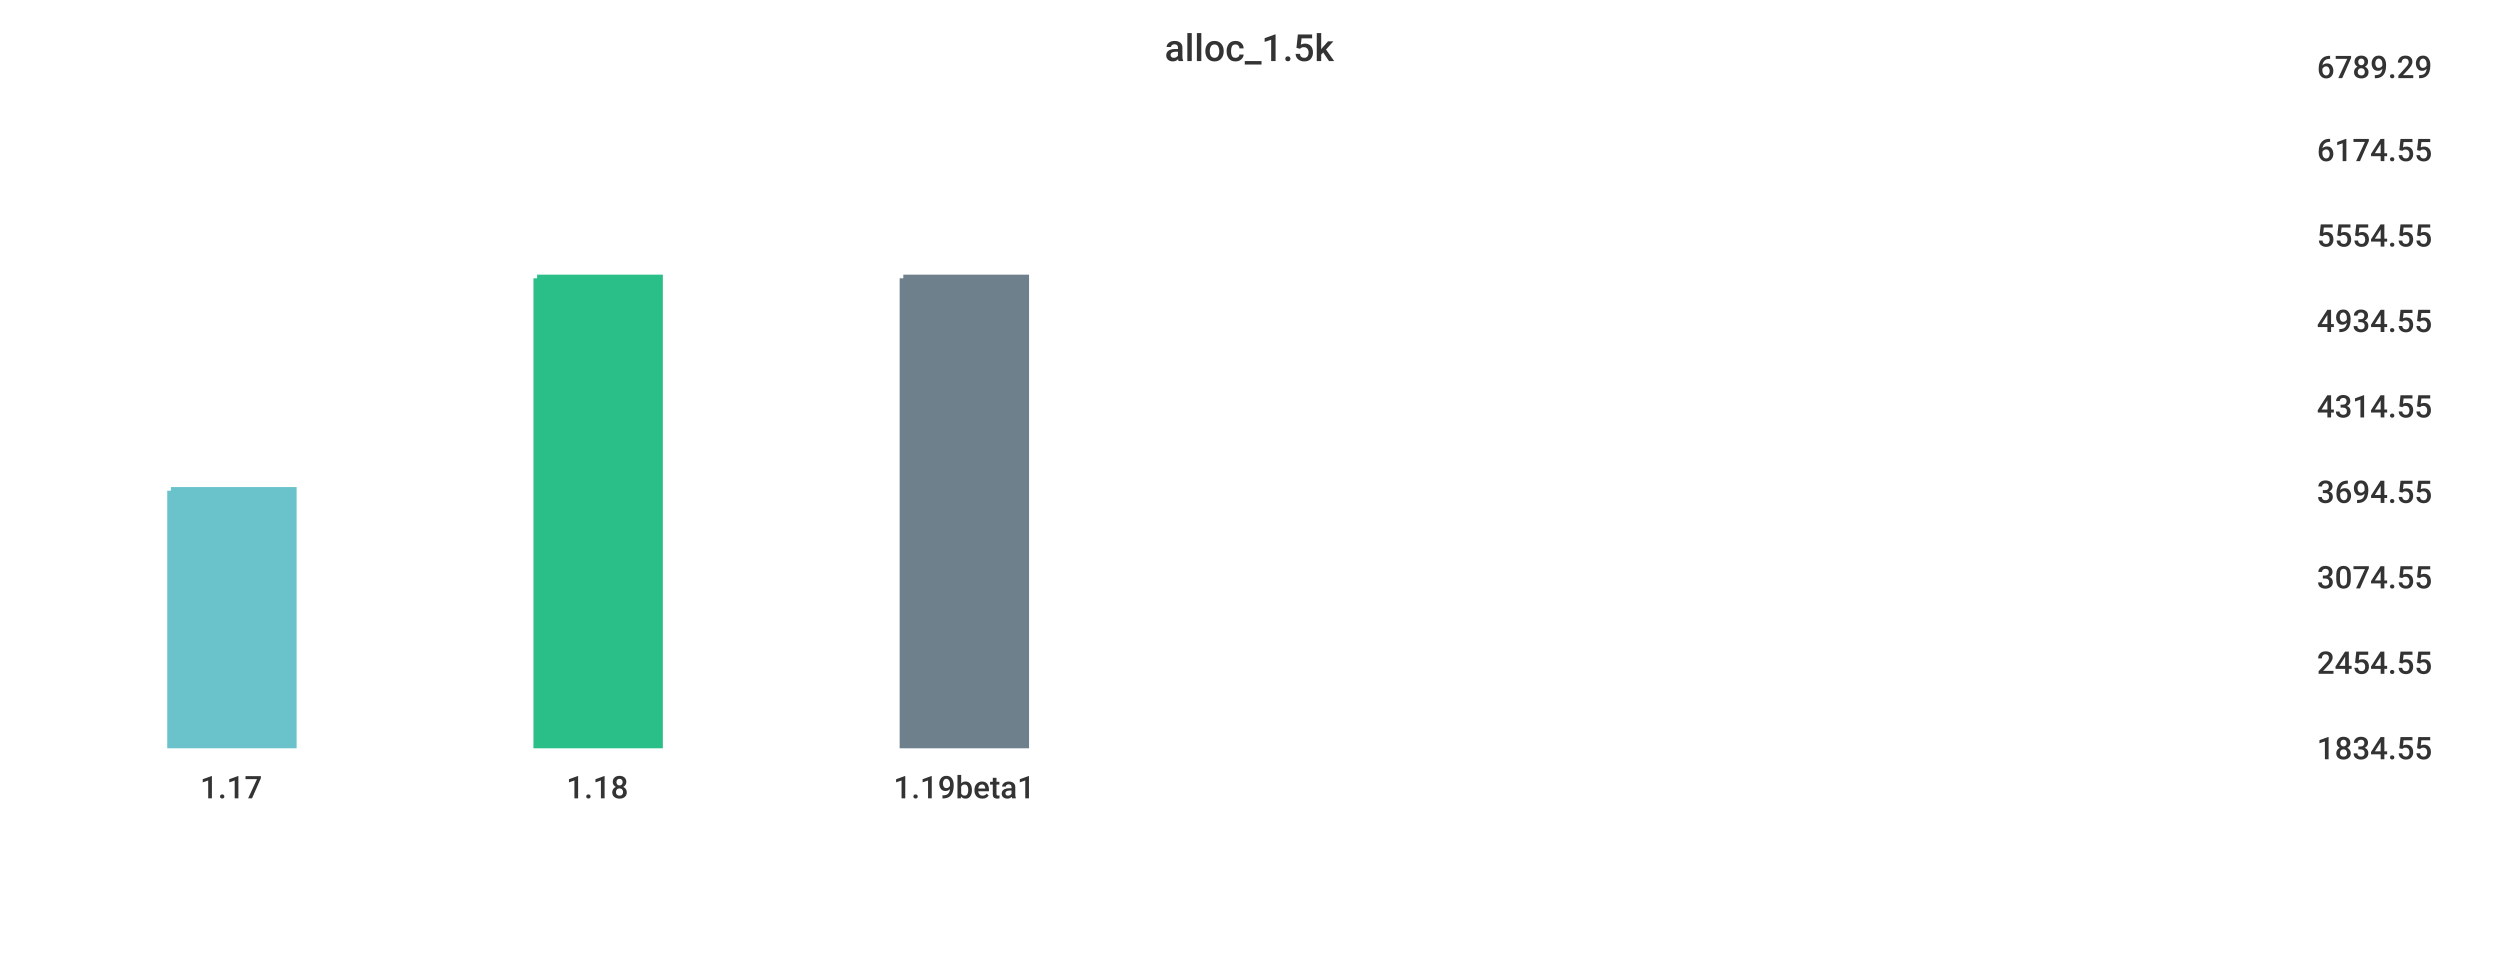
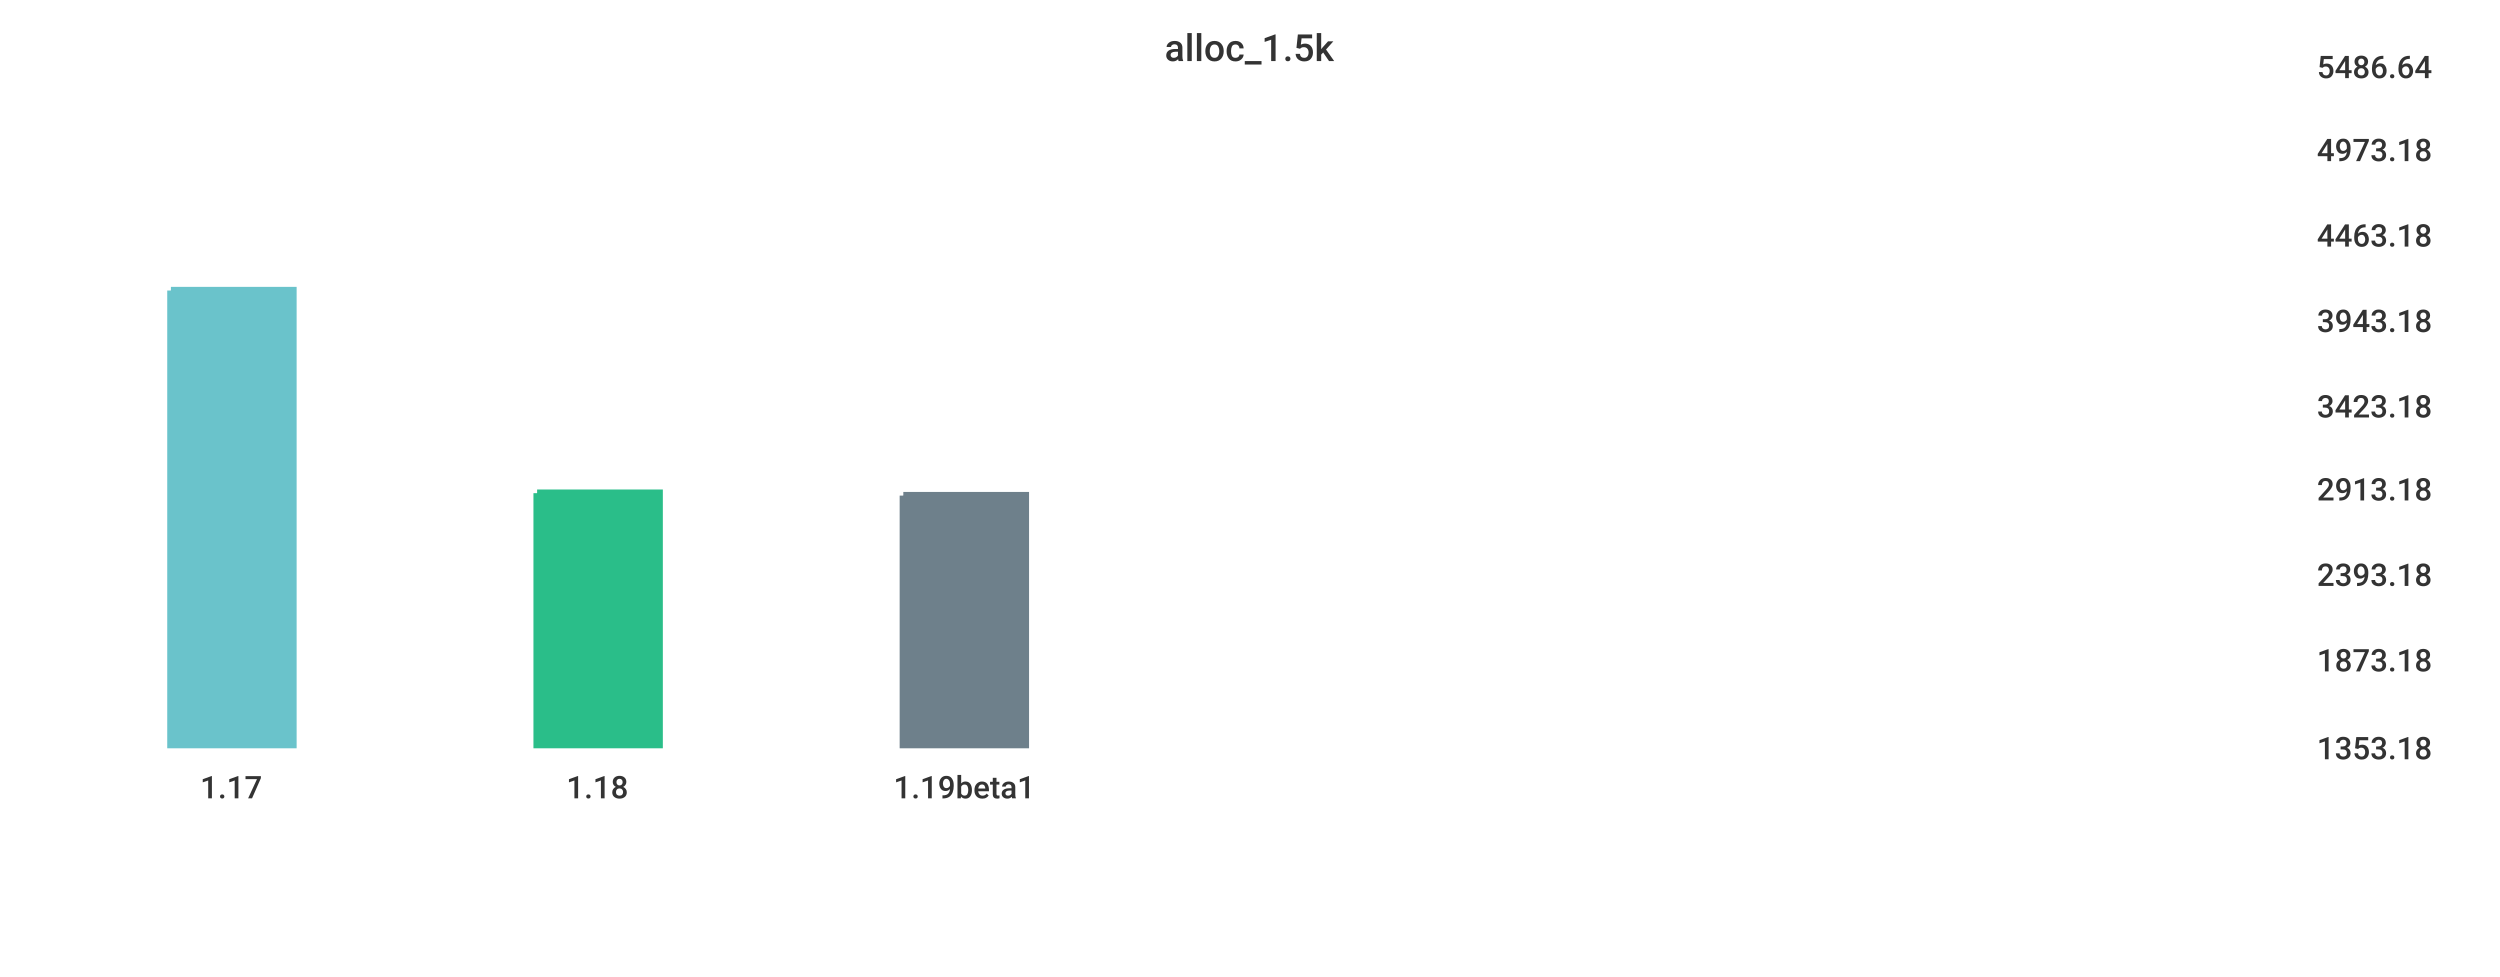
<svg xmlns="http://www.w3.org/2000/svg" width="1024" height="400">\n<path d="M 0 0 L 1024 0 L 1024 400 L 0 400 L 0 0" style="stroke-width:0;stroke:rgba(255,255,255,1.0);fill:rgba(255,255,255,1.0)" />
  <path d="M 20 26 L 934 26 L 934 305 L 20 305 L 20 26" style="stroke-width:0;stroke:rgba(255,255,255,1.0);fill:rgba(255,255,255,1.0)" />
-   <path d="M 70 201 L 120 201 L 120 305 L 70 305 L 70 201" style="stroke-width:3;stroke:rgba(106,195,203,1.0);fill:rgba(106,195,203,1.0)" />
-   <path d="M 220 114 L 270 114 L 270 305 L 220 305 L 220 114" style="stroke-width:3;stroke:rgba(42,190,137,1.0);fill:rgba(42,190,137,1.0)" />
-   <path d="M 370 114 L 420 114 L 420 305 L 370 305 L 370 114" style="stroke-width:3;stroke:rgba(110,128,139,1.0);fill:rgba(110,128,139,1.0)" />
+   <path d="M 70 119 L 120 119 L 120 305 L 70 305 L 70 119" style="stroke-width:3;stroke:rgba(106,195,203,1.0);fill:rgba(106,195,203,1.0)" />
+   <path d="M 220 202 L 270 202 L 270 305 L 220 305 L 220 202" style="stroke-width:3;stroke:rgba(42,190,137,1.0);fill:rgba(42,190,137,1.0)" />
+   <path d="M 370 203 L 420 203 L 420 305 L 370 305 L 370 203" style="stroke-width:3;stroke:rgba(110,128,139,1.0);fill:rgba(110,128,139,1.0)" />
  <path d="M 20 305 L 934 305" style="stroke-width:0;stroke:rgba(51,51,51,1.0);fill:none" />
  <path d="M 20 305 L 20 310" style="stroke-width:0;stroke:rgba(51,51,51,1.0);fill:none" />
  <text x="82" y="327" style="stroke-width:0;stroke:none;fill:rgba(51,51,51,1.0);font-size:12.8px;font-family:'Roboto Medium',sans-serif">1.17</text>
  <path d="M 170 305 L 170 310" style="stroke-width:0;stroke:rgba(51,51,51,1.0);fill:none" />
  <text x="232" y="327" style="stroke-width:0;stroke:none;fill:rgba(51,51,51,1.0);font-size:12.8px;font-family:'Roboto Medium',sans-serif">1.18</text>
  <path d="M 320 305 L 320 310" style="stroke-width:0;stroke:rgba(51,51,51,1.0);fill:none" />
  <text x="366" y="327" style="stroke-width:0;stroke:none;fill:rgba(51,51,51,1.0);font-size:12.8px;font-family:'Roboto Medium',sans-serif">1.19beta1</text>
  <path d="M 934 26 L 934 305" style="stroke-width:0;stroke:rgba(51,51,51,1.0);fill:none" />
  <path d="M 934 305 L 939 305" style="stroke-width:0;stroke:rgba(51,51,51,1.0);fill:none" />
  <path d="M 934 305 L 939 305" style="stroke-width:0;stroke:rgba(51,51,51,1.0);fill:none" />
-   <text x="949" y="311" style="stroke-width:0;stroke:none;fill:rgba(51,51,51,1.0);font-size:12.8px;font-family:'Roboto Medium',sans-serif">1834.55</text>
-   <path d="M 934 270 L 939 270" style="stroke-width:0;stroke:rgba(51,51,51,1.0);fill:none" />
-   <text x="949" y="276" style="stroke-width:0;stroke:none;fill:rgba(51,51,51,1.0);font-size:12.8px;font-family:'Roboto Medium',sans-serif">2454.55</text>
-   <path d="M 934 235 L 939 235" style="stroke-width:0;stroke:rgba(51,51,51,1.0);fill:none" />
-   <text x="949" y="241" style="stroke-width:0;stroke:none;fill:rgba(51,51,51,1.0);font-size:12.8px;font-family:'Roboto Medium',sans-serif">3074.55</text>
-   <path d="M 934 200 L 939 200" style="stroke-width:0;stroke:rgba(51,51,51,1.0);fill:none" />
-   <text x="949" y="206" style="stroke-width:0;stroke:none;fill:rgba(51,51,51,1.0);font-size:12.8px;font-family:'Roboto Medium',sans-serif">3694.55</text>
+   <text x="949" y="311" style="stroke-width:0;stroke:none;fill:rgba(51,51,51,1.0);font-size:12.8px;font-family:'Roboto Medium',sans-serif">1353.18</text>
+   <path d="M 934 269 L 939 269" style="stroke-width:0;stroke:rgba(51,51,51,1.0);fill:none" />
+   <text x="949" y="275" style="stroke-width:0;stroke:none;fill:rgba(51,51,51,1.0);font-size:12.8px;font-family:'Roboto Medium',sans-serif">1873.18</text>
+   <path d="M 934 234 L 939 234" style="stroke-width:0;stroke:rgba(51,51,51,1.0);fill:none" />
+   <text x="949" y="240" style="stroke-width:0;stroke:none;fill:rgba(51,51,51,1.0);font-size:12.8px;font-family:'Roboto Medium',sans-serif">2393.18</text>
+   <path d="M 934 199 L 939 199" style="stroke-width:0;stroke:rgba(51,51,51,1.0);fill:none" />
+   <text x="949" y="205" style="stroke-width:0;stroke:none;fill:rgba(51,51,51,1.0);font-size:12.8px;font-family:'Roboto Medium',sans-serif">2913.18</text>
  <path d="M 934 165 L 939 165" style="stroke-width:0;stroke:rgba(51,51,51,1.0);fill:none" />
-   <text x="949" y="171" style="stroke-width:0;stroke:none;fill:rgba(51,51,51,1.0);font-size:12.8px;font-family:'Roboto Medium',sans-serif">4314.55</text>
+   <text x="949" y="171" style="stroke-width:0;stroke:none;fill:rgba(51,51,51,1.0);font-size:12.8px;font-family:'Roboto Medium',sans-serif">3423.18</text>
  <path d="M 934 130 L 939 130" style="stroke-width:0;stroke:rgba(51,51,51,1.0);fill:none" />
-   <text x="949" y="136" style="stroke-width:0;stroke:none;fill:rgba(51,51,51,1.0);font-size:12.8px;font-family:'Roboto Medium',sans-serif">4934.55</text>
+   <text x="949" y="136" style="stroke-width:0;stroke:none;fill:rgba(51,51,51,1.0);font-size:12.8px;font-family:'Roboto Medium',sans-serif">3943.18</text>
  <path d="M 934 95 L 939 95" style="stroke-width:0;stroke:rgba(51,51,51,1.0);fill:none" />
-   <text x="949" y="101" style="stroke-width:0;stroke:none;fill:rgba(51,51,51,1.0);font-size:12.8px;font-family:'Roboto Medium',sans-serif">5554.55</text>
+   <text x="949" y="101" style="stroke-width:0;stroke:none;fill:rgba(51,51,51,1.0);font-size:12.8px;font-family:'Roboto Medium',sans-serif">4463.18</text>
  <path d="M 934 60 L 939 60" style="stroke-width:0;stroke:rgba(51,51,51,1.0);fill:none" />
-   <text x="949" y="66" style="stroke-width:0;stroke:none;fill:rgba(51,51,51,1.0);font-size:12.8px;font-family:'Roboto Medium',sans-serif">6174.55</text>
+   <text x="949" y="66" style="stroke-width:0;stroke:none;fill:rgba(51,51,51,1.0);font-size:12.8px;font-family:'Roboto Medium',sans-serif">4973.18</text>
  <path d="M 934 26 L 939 26" style="stroke-width:0;stroke:rgba(51,51,51,1.0);fill:none" />
-   <text x="949" y="32" style="stroke-width:0;stroke:none;fill:rgba(51,51,51,1.0);font-size:12.8px;font-family:'Roboto Medium',sans-serif">6789.29</text>
+   <text x="949" y="32" style="stroke-width:0;stroke:none;fill:rgba(51,51,51,1.0);font-size:12.8px;font-family:'Roboto Medium',sans-serif">5486.64</text>
  <text x="477" y="25" style="stroke-width:0;stroke:none;fill:rgba(51,51,51,1.0);font-size:15.3px;font-family:'Roboto Medium',sans-serif">alloc_1.5k</text>
</svg>
